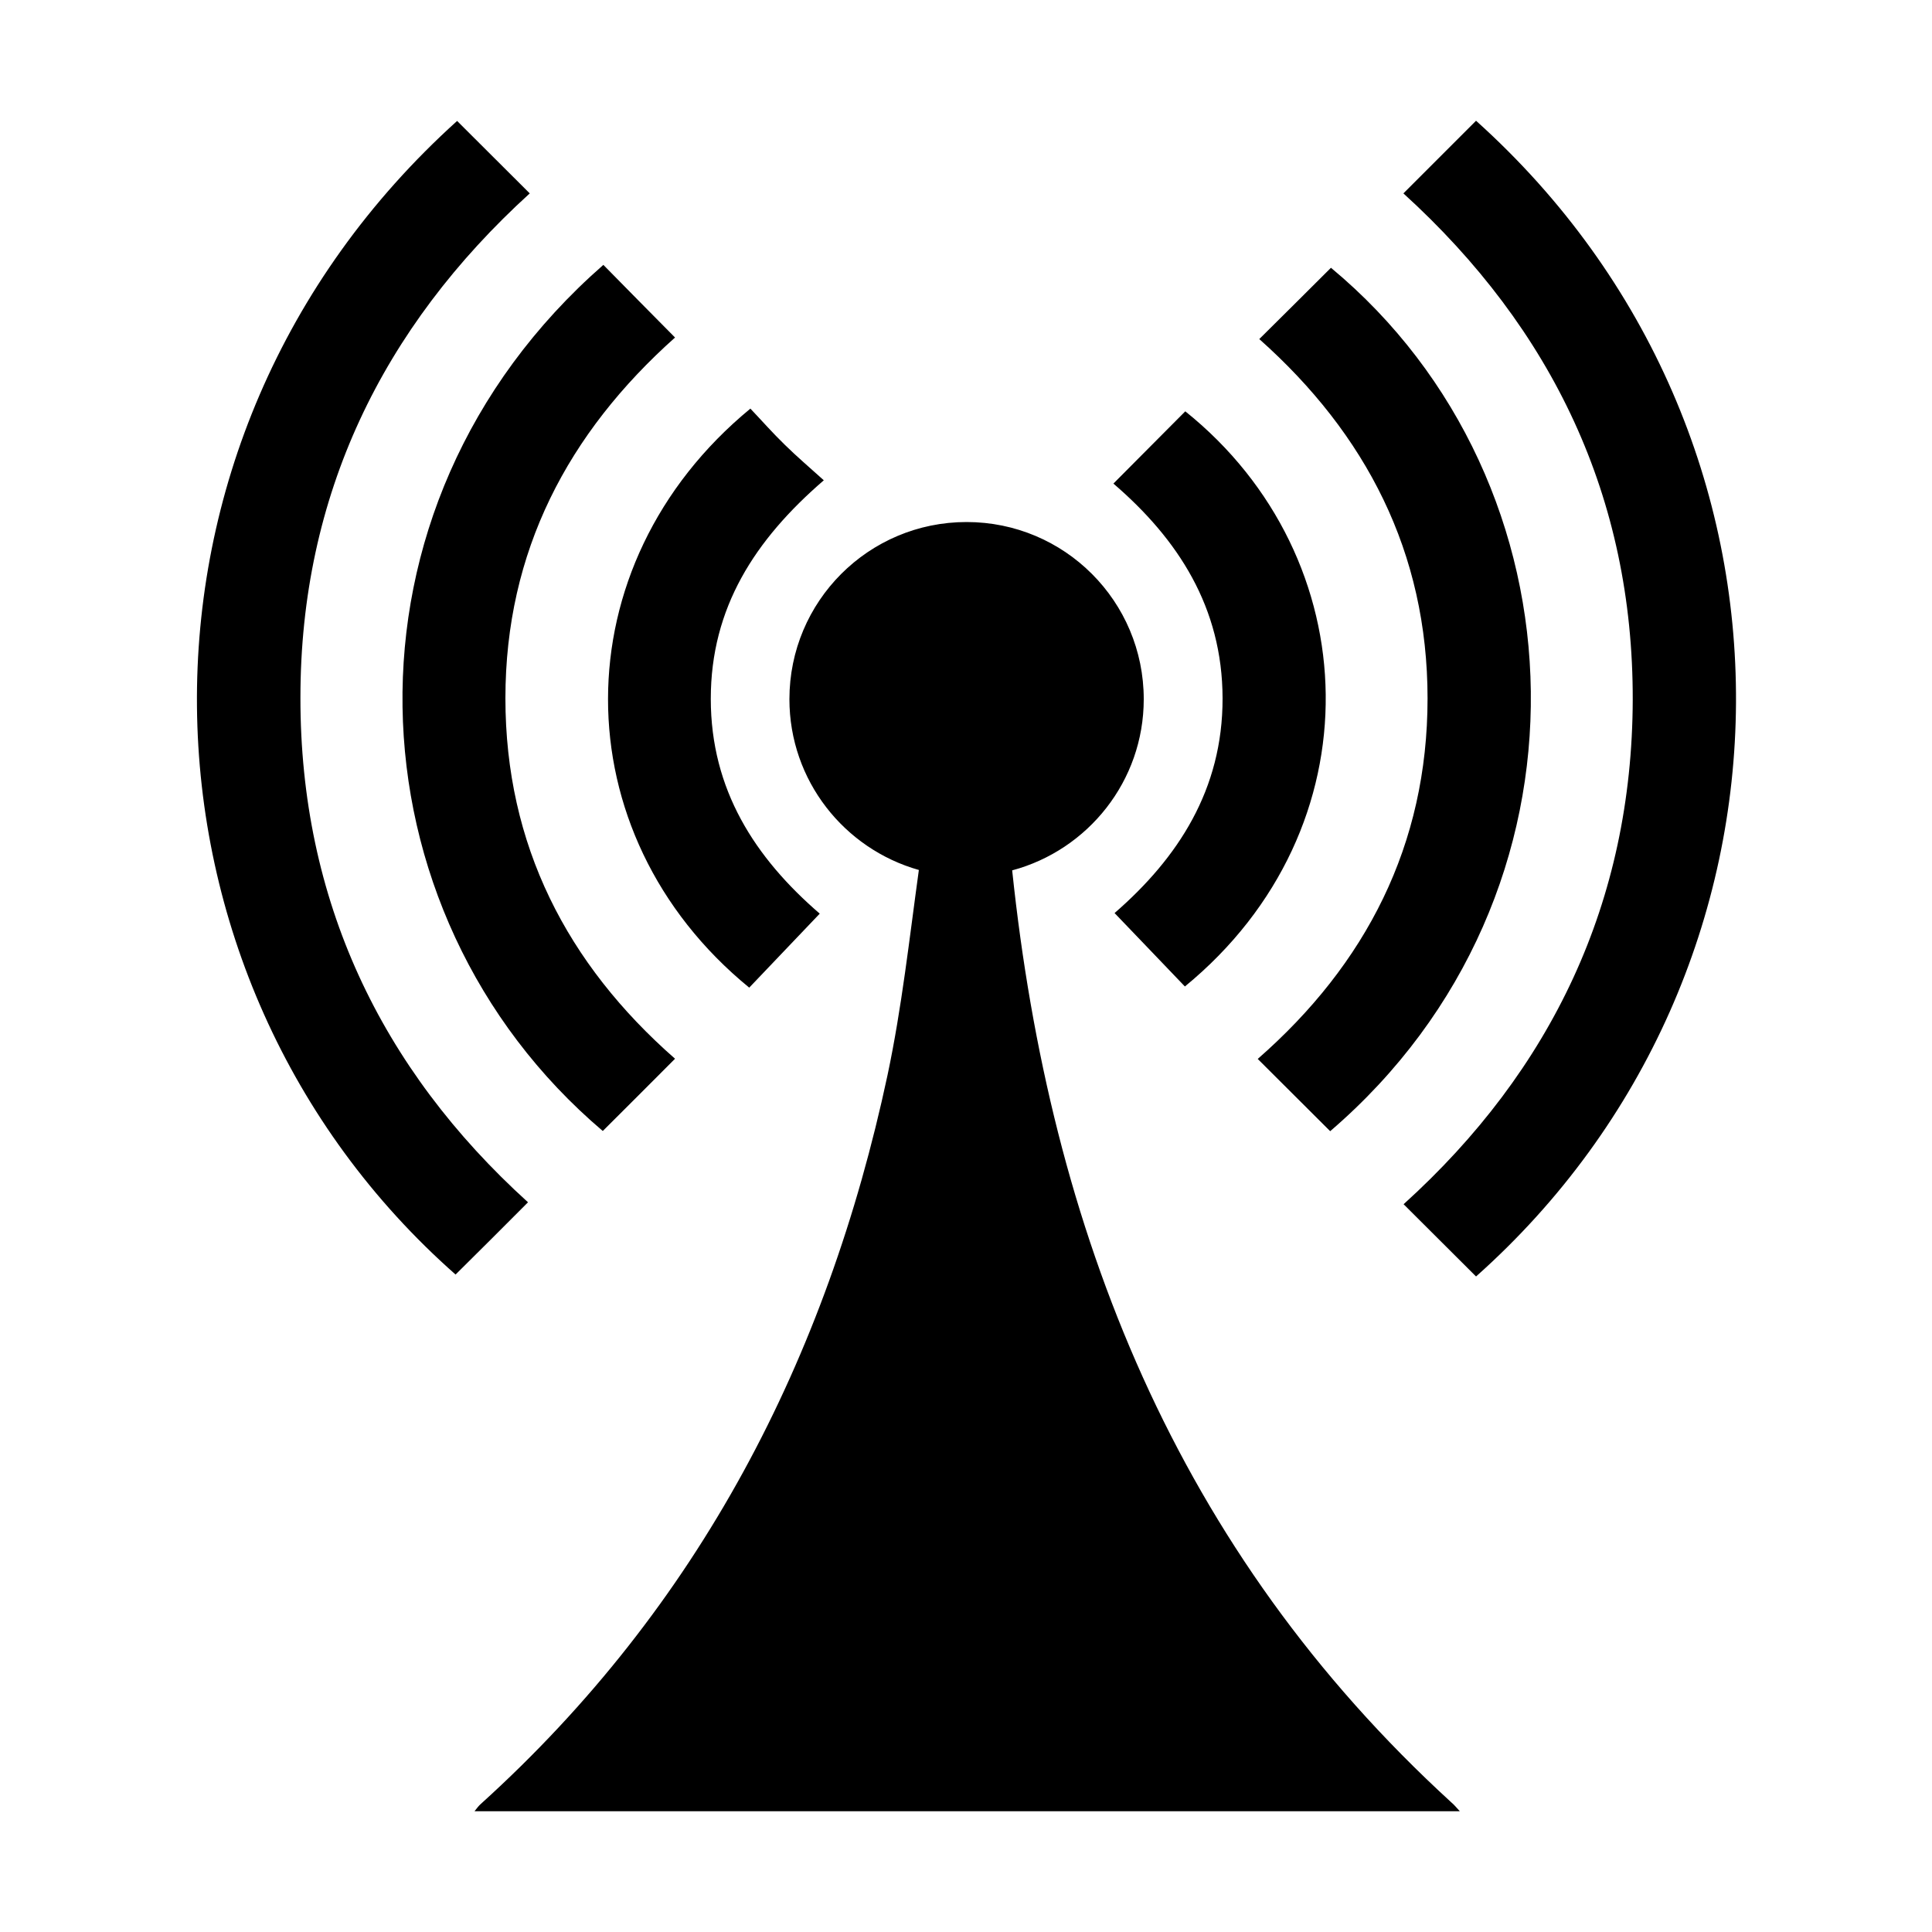
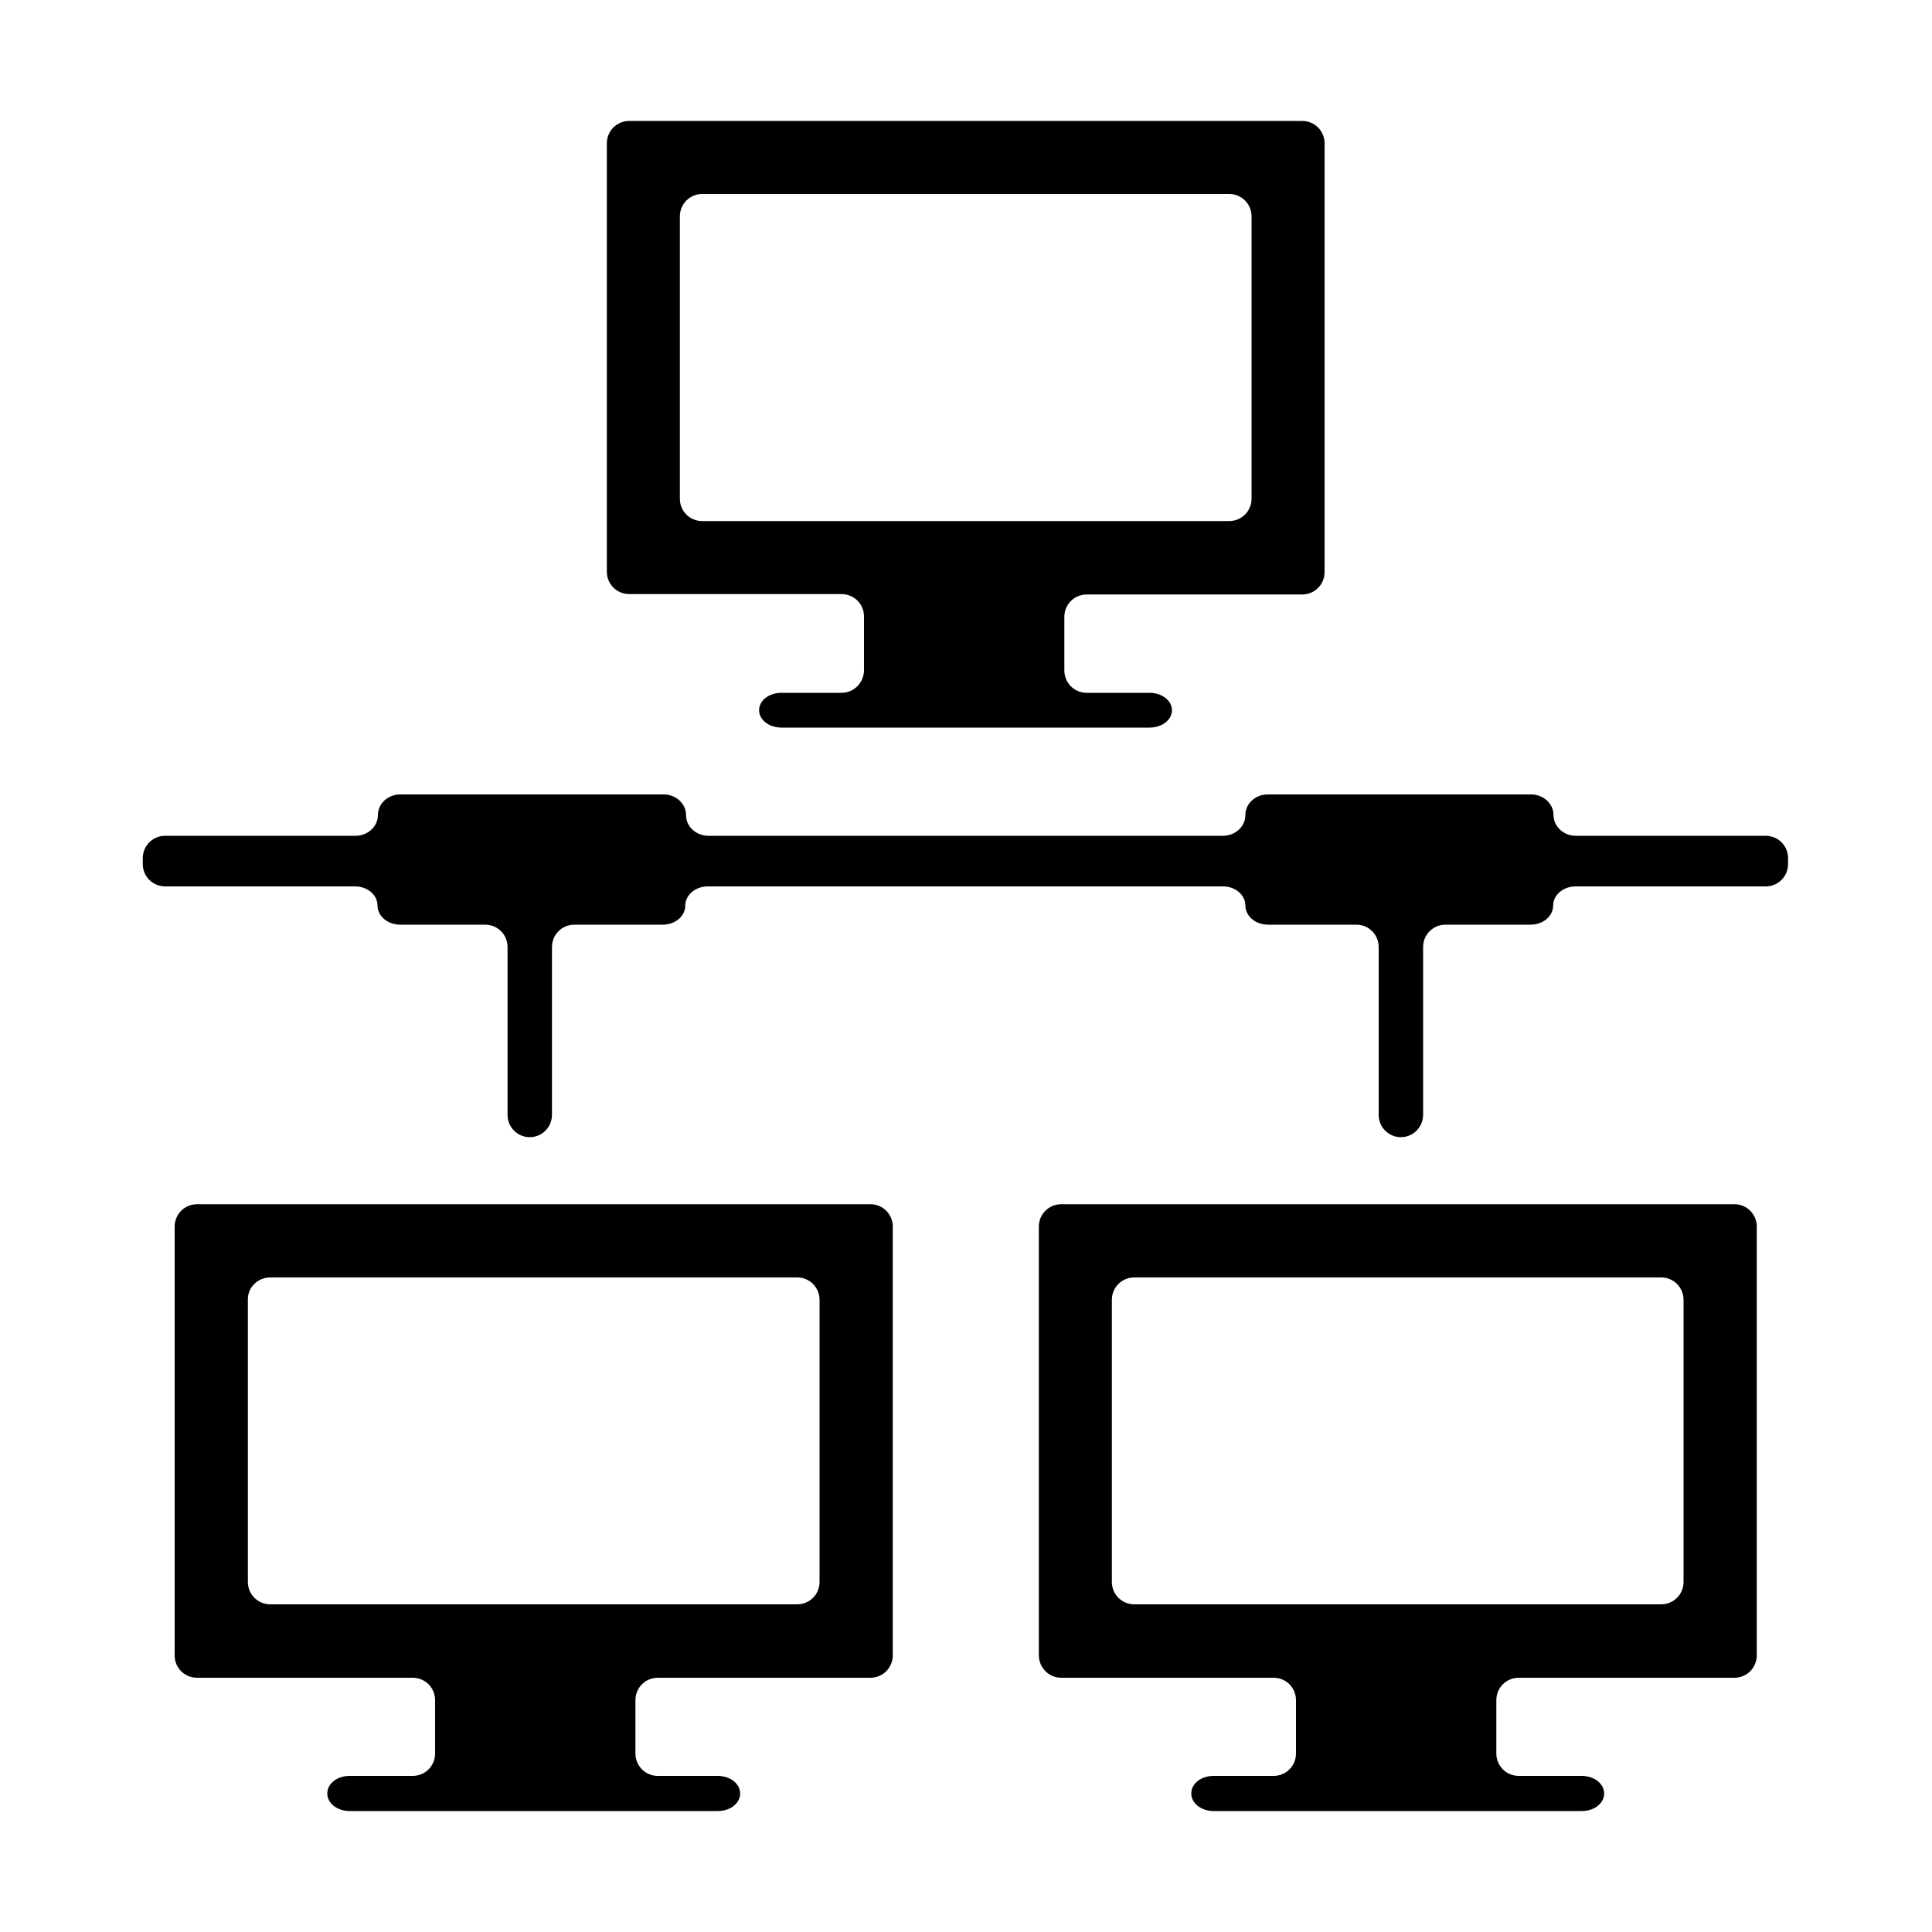
<svg xmlns="http://www.w3.org/2000/svg" height="1000" width="1000">
-   <glyph glyph-name="network-tower" unicode="" horiz-adv-x="1000" />
-   <path d="M764 62.5l-37.6 37.6c77.2 70.2 118.9 157.5 118.7 262.1-0.3 104.4-41.9 191.7-118.6 261.1l37.5 37.4c177-157.6 181.8-434.8 0-598.2z m-608.5 298.6c0-104.6 42.3-191.5 118.7-261l-37.6-37.5c-184 166-174.8 443.6-0.8 597.1 12.4-12.3 24.8-24.6 37.5-37.4-76.5-69.3-117.9-156.7-117.8-261.2z m583.4 0.4c0 75.9-31.9 137.6-87.9 186.6l37.5 37.4c142.6-122.4 134.2-335.8 0.4-446.9-12.2 12.2-24.4 24.3-37.1 36.9 55.2 49.1 87.1 110.4 87.1 186z m-426.9 223.9c12.2-12.2 24.4-24.3 37.4-37.4-55.9-49-87.8-110.6-87.8-186.6s32.4-137.3 87.8-186.7c-12.9-13-24.8-25.1-37.1-37.6-143.5 125.5-133.6 335.2-0.3 448.3z m75.8-74.2l36.5-38.3c-33.5-28.9-56.4-64.1-56.4-111.2 0-47.1 22.8-82.3 58.5-113.1-7.3-6.6-13.9-12.2-20.2-18.4-6.2-6-12-12.6-17.8-18.7-98.2 80.8-98.1 220-0.6 299.7z m245-149.8c0.1 47.3-23.1 82.7-55.9 111.2 12.7 13.2 24.5 25.6 36.4 38 99.7-81.8 94.6-222 0.2-297.7l-37.2 37.4c33.5 28.8 56.4 64.1 56.5 111.1z m118.5 571.6c-142.4-130.2-207.8-295.9-227.4-482.5 39.2-10.5 68.1-46.2 68.1-88.6 0-50.7-41-91.7-91.7-91.7s-91.7 41-91.7 91.7c0 42.1 28.4 77.5 67 88.4-4.9 35.4-8.8 71.1-16.2 106.1-31.4 147-97.6 275.1-210.4 377.2-1.2 1-2.2 2.4-3.4 3.9h510c-1.9-2.1-3-3.4-4.3-4.5z" />
+   <glyph glyph-name="network" unicode="" horiz-adv-x="1000" />
+   <path d="M804.1 421.9c0-5.9-5.2-10.7-11.6-10.7h-136.3c-6.5 0-11.6 4.8-11.6 10.7 0 5.9-5.2 10.7-11.6 10.7h-266.3c-6.5 0-11.6-4.8-11.6-10.7 0-5.9-5.2-10.7-11.6-10.7h-136.3c-6.5 0-11.6 4.8-11.6 10.7 0 5.9-5.2 10.7-11.6 10.7h-98.5c-6.5 0-11.6 5.2-11.6 11.6v3c0 6.5 5.2 11.6 11.6 11.6h98.3c6.5 0 11.6 4.5 11.6 9.9s5.2 9.9 11.6 9.9h44.1c6.5 0 11.6 5.2 11.6 11.6v86.8c0 6.5 5.2 11.6 11.5 11.6 6.4 0 11.5-5.2 11.5-11.6v-86.8c0-6.5 5.2-11.6 11.6-11.6h45.8c6.5 0 11.6-4.5 11.6-9.9s5.2-9.9 11.6-9.9h266.7c6.5 0 11.6 4.5 11.6 9.9s5.2 9.9 11.6 9.9h45.8c6.5 0 11.6 5.2 11.6 11.6v86.8c0 6.5 5.2 11.6 11.5 11.6s11.5-5.2 11.5-11.6v-86.8c0-6.5 5.2-11.6 11.6-11.6h44.1c6.5 0 11.6-4.5 11.6-9.9s5.2-9.9 11.6-9.9h98.4c6.5 0 11.6-5.2 11.6-11.6v-3c0-6.5-5.2-11.6-11.6-11.6h-98.4c-6.2 0-11.4-4.9-11.4-10.7z m-368.6-63.3h-31c-6.5 0-11.6 4-11.6 9s5.2 9 11.6 9h190.5c6.5 0 11.6-4 11.6-9s-5.2-9-11.6-9h-32.5c-6.5 0-11.6-5.2-11.6-11.6v-27.7c0-6.5 5.2-11.6 11.6-11.6h111.5c6.5 0 11.6-5.2 11.6-11.6v-221.9c0-6.5-5.2-11.6-11.6-11.6h-348.3c-6.5 0-11.6 5.2-11.6 11.6v221.7c0 6.5 5.2 11.6 11.6 11.6h109.9c6.5 0 11.6 5.2 11.6 11.6v27.7c0 6.6-5.2 11.8-11.7 11.8z m-83.6-100.5v-146.1c0-6.5 5.2-11.6 11.6-11.6h272.7c6.5 0 11.6 5.2 11.6 11.6v146.1c0 6.5-5.2 11.6-11.6 11.6h-272.7c-6.5 0-11.6-5.1-11.6-11.6z m197.4 610.3h109.9c6.5 0 11.6 5.2 11.6 11.6v27.6c0 6.5-5.2 11.6-11.6 11.6h-31c-6.5 0-11.6 4-11.6 9.1s5.2 9.1 11.6 9.1h190.5c6.5 0 11.6-4 11.6-9.1s-5.2-9.1-11.6-9.1h-32.6c-6.5 0-11.6-5.2-11.6-11.6v-27.6c0-6.5 5.2-11.6 11.6-11.6h111.6c6.5 0 11.6-5.2 11.6-11.6v-221.9c0-6.5-5.2-11.6-11.6-11.6h-348.4c-6.5 0-11.6 5.2-11.6 11.6v221.8c0 6.5 5.2 11.7 11.6 11.7z m37.8-207.2h272.7c6.5 0 11.6 5.2 11.6 11.6v146c0 6.5-5.2 11.6-11.6 11.6h-272.7c-6.5 0-11.6-5.2-11.6-11.6v-146c0-6.4 5.1-11.6 11.6-11.6z m-485.1 207.2h111.6c6.5 0 11.6 5.2 11.6 11.6v27.6c0 6.5-5.2 11.6-11.6 11.6h-32.6c-6.5 0-11.6 4-11.6 9.1s5.2 9.1 11.6 9.1h190.5c6.5 0 11.6-4 11.6-9.1s-5.2-9.1-11.6-9.1h-31c-6.5 0-11.6-5.2-11.6-11.6v-27.6c0-6.5 5.2-11.6 11.6-11.6h110c6.5 0 11.6-5.2 11.6-11.6v-221.9c0-6.5-5.2-11.6-11.6-11.6h-348.5c-6.5 0-11.6 5.2-11.6 11.6v221.8c-0.1 6.5 5.1 11.7 11.6 11.7z m37.9-207.2h272.7c6.5 0 11.6 5.2 11.6 11.6v146c0 6.5-5.2 11.6-11.6 11.6h-272.7c-6.5 0-11.6-5.2-11.6-11.6v-146c-0.2-6.4 5.1-11.6 11.6-11.6z" />
</svg>
